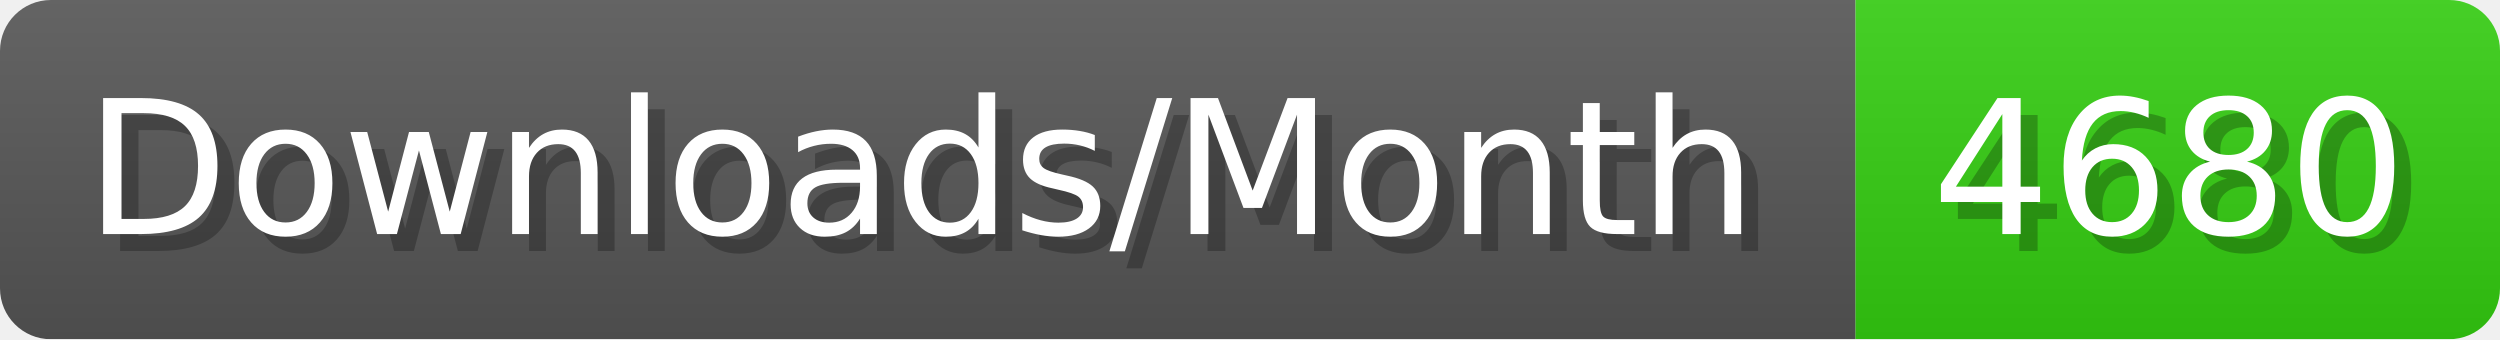
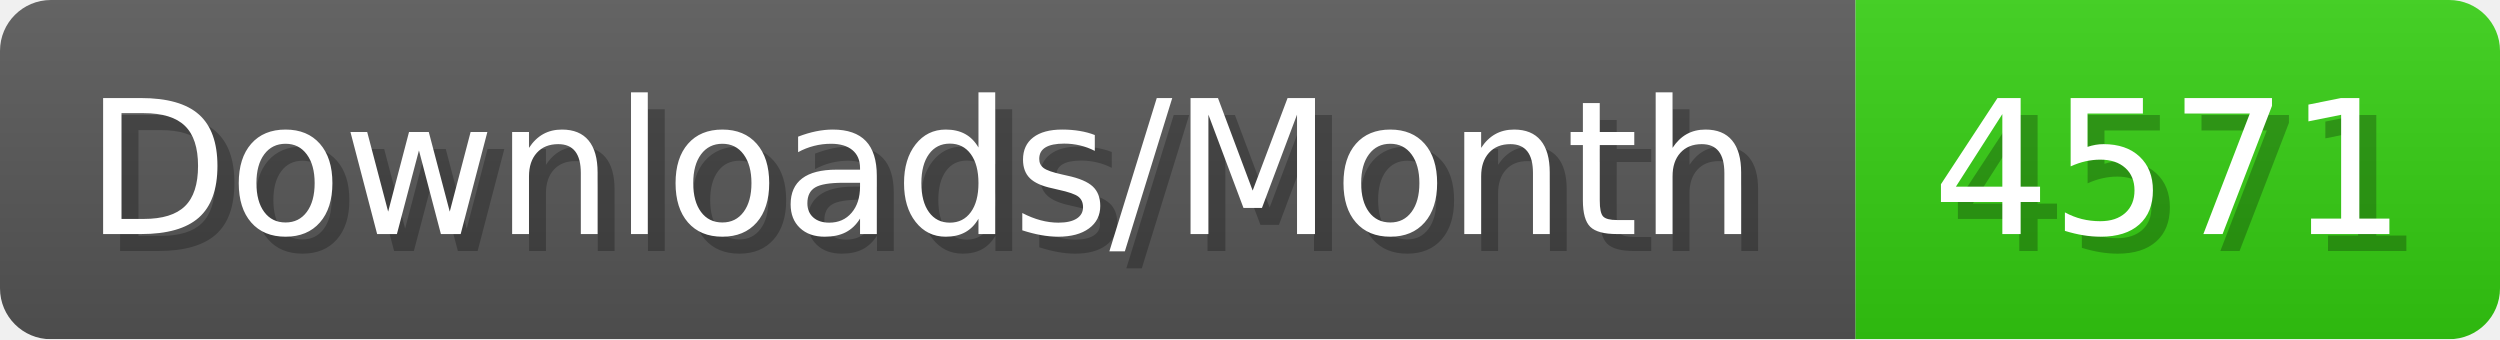
- <svg xmlns="http://www.w3.org/2000/svg" width="147.4" height="20" viewBox="0 0 1474 200" role="img" aria-label="Downloads/Month: 4680">
+ <svg xmlns="http://www.w3.org/2000/svg" width="147.4" height="20" viewBox="0 0 1474 200" role="img" aria-label="Downloads/Month: 4571">
  <linearGradient id="YlXUI" x2="0" y2="100%">
    <stop offset="0" stop-opacity=".1" stop-color="#EEE" />
    <stop offset="1" stop-opacity=".1" />
  </linearGradient>
  <mask id="JHhop">
    <rect width="1474" height="200" rx="30" fill="#FFF" />
  </mask>
  <g mask="url(#JHhop)">
    <rect width="1094" height="200" fill="#555" />
    <rect width="380" height="200" fill="#3C1" x="1094" />
    <rect width="1474" height="200" fill="url(#YlXUI)" />
  </g>
  <g aria-hidden="true" fill="#fff" text-anchor="start" font-family="Verdana,DejaVu Sans,sans-serif" font-size="110">
    <text x="60" y="148" textLength="994" fill="#000" opacity="0.25">Downloads/Month</text>
    <text x="50" y="138" textLength="994">Downloads/Month</text>
-     <text x="1149" y="148" textLength="280" fill="#000" opacity="0.25">4680</text>
-     <text x="1139" y="138" textLength="280">4680</text>
+     <text x="1149" y="148" textLength="280" fill="#000" opacity="0.25">4571</text>
+     <text x="1139" y="138" textLength="280">4571</text>
  </g>
</svg>
